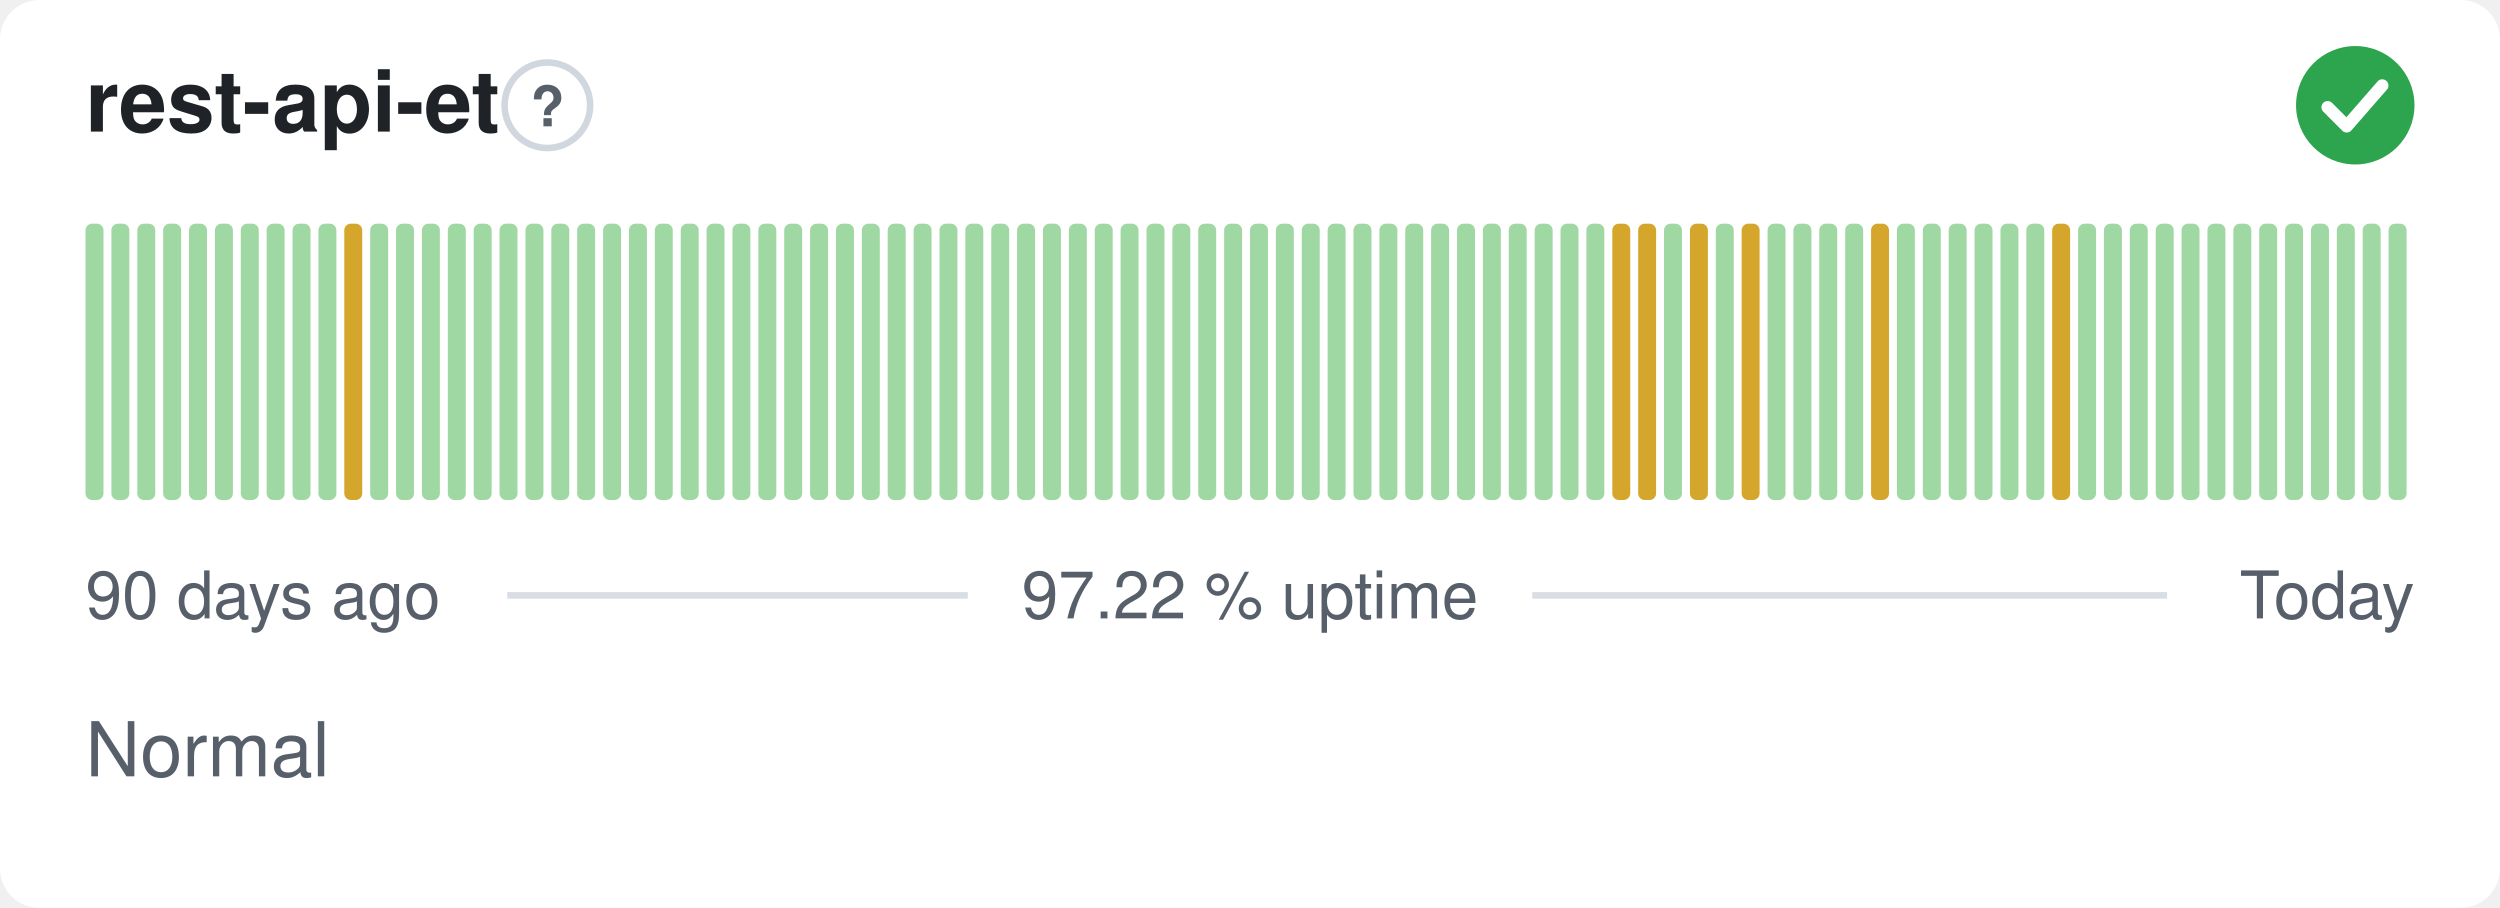
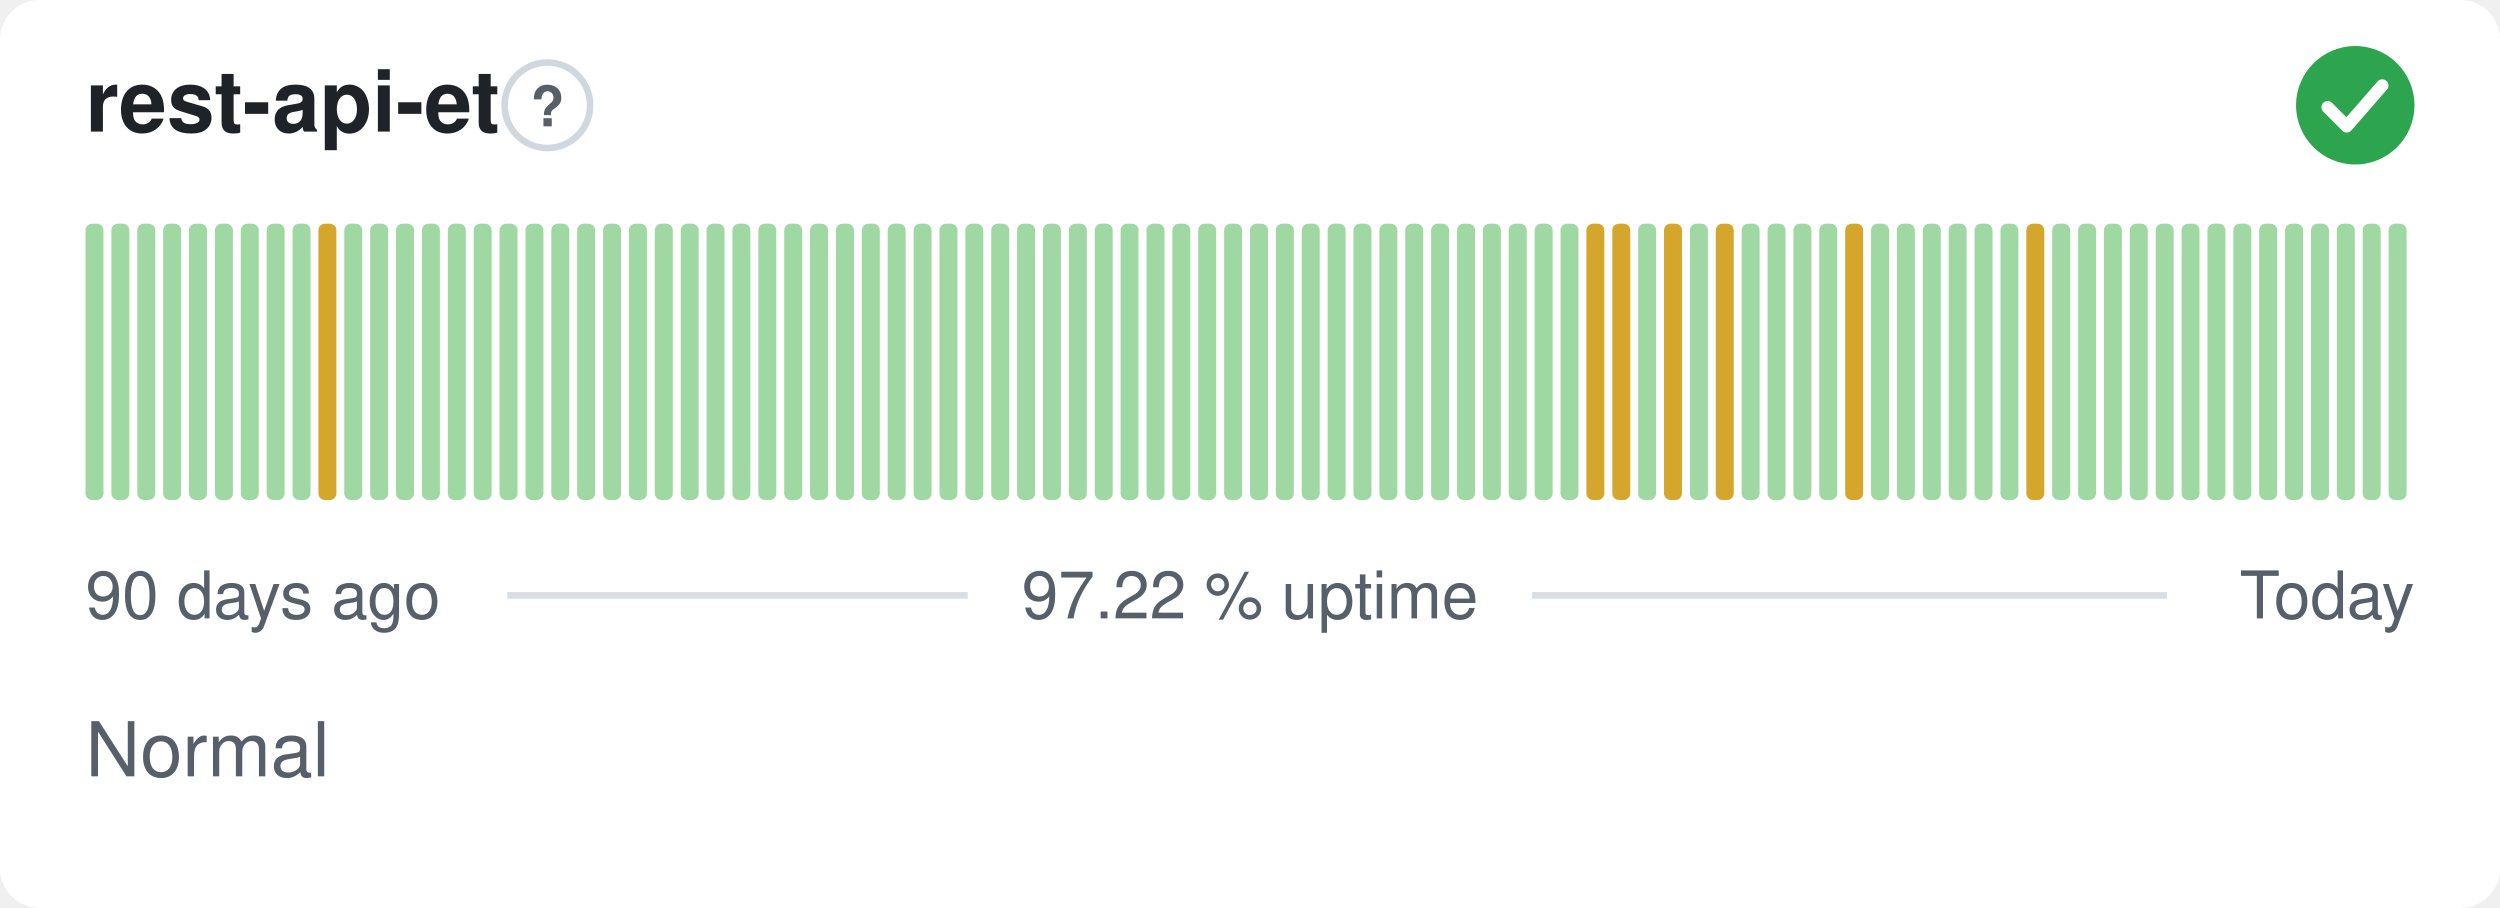
<svg xmlns="http://www.w3.org/2000/svg" width="380" height="138" viewBox="0 0 380 138" role="img" aria-label="rest-api-et: Normal, 97.22 % uptime over the last 90 days" font-family="-apple-system,BlinkMacSystemFont,'Segoe UI',Helvetica,Arial,sans-serif">
  <style>
    @media (prefers-color-scheme: dark) {
      .bg { fill: #0d1117 }
      .title { fill: #e6edf3 }
      .muted { fill: #8b949e }
      .hint { stroke: #30363d }
      .rule { stroke: #30363d }
      .nodata { fill: #21262d }
    }
  </style>
  <rect class="bg" width="380" height="138" rx="6" fill="#ffffff" />
  <text class="title" x="13" y="20" font-size="13" font-weight="600" fill="#1f2328">rest-api-et</text>
  <circle class="hint" cx="83.2" cy="16" r="6.5" fill="none" stroke="#d0d7de" stroke-width="1" />
  <text class="muted" x="83.2" y="19.2" text-anchor="middle" font-size="8.5" font-weight="700" fill="#57606a">?</text>
  <circle cx="358" cy="16" r="9" fill="#2da44e" />
  <path d="M353.80 16.30l2.90 2.90 5.40 -6.20" fill="none" stroke="#fff" stroke-width="1.89" stroke-linecap="round" stroke-linejoin="round" />
  <rect x="13.00" y="34.00" width="2.73" height="42.00" rx="1" fill="#9fd8a3" />
  <rect x="16.93" y="34.00" width="2.73" height="42.00" rx="1" fill="#9fd8a3" />
  <rect x="20.87" y="34.00" width="2.73" height="42.00" rx="1" fill="#9fd8a3" />
  <rect x="24.80" y="34.00" width="2.73" height="42.00" rx="1" fill="#9fd8a3" />
  <rect x="28.73" y="34.00" width="2.73" height="42.00" rx="1" fill="#9fd8a3" />
  <rect x="32.67" y="34.00" width="2.73" height="42.00" rx="1" fill="#9fd8a3" />
  <rect x="36.60" y="34.00" width="2.73" height="42.00" rx="1" fill="#9fd8a3" />
  <rect x="40.53" y="34.00" width="2.73" height="42.00" rx="1" fill="#9fd8a3" />
  <rect x="44.47" y="34.00" width="2.73" height="42.00" rx="1" fill="#9fd8a3" />
-   <rect x="48.40" y="34.00" width="2.73" height="42.00" rx="1" fill="#9fd8a3" />
-   <rect x="52.33" y="34.00" width="2.73" height="42.00" rx="1" fill="#d4a72c" />
+   <rect x="48.40" y="34.00" width="2.73" height="42.00" rx="1" fill="#d4a72c" />
+   <rect x="52.33" y="34.00" width="2.73" height="42.00" rx="1" fill="#9fd8a3" />
  <rect x="56.27" y="34.00" width="2.73" height="42.00" rx="1" fill="#9fd8a3" />
  <rect x="60.20" y="34.00" width="2.73" height="42.00" rx="1" fill="#9fd8a3" />
  <rect x="64.13" y="34.00" width="2.73" height="42.00" rx="1" fill="#9fd8a3" />
  <rect x="68.07" y="34.00" width="2.73" height="42.00" rx="1" fill="#9fd8a3" />
  <rect x="72.00" y="34.00" width="2.73" height="42.00" rx="1" fill="#9fd8a3" />
  <rect x="75.93" y="34.00" width="2.73" height="42.00" rx="1" fill="#9fd8a3" />
  <rect x="79.87" y="34.00" width="2.73" height="42.00" rx="1" fill="#9fd8a3" />
  <rect x="83.80" y="34.00" width="2.73" height="42.00" rx="1" fill="#9fd8a3" />
  <rect x="87.73" y="34.00" width="2.73" height="42.00" rx="1" fill="#9fd8a3" />
  <rect x="91.67" y="34.00" width="2.73" height="42.00" rx="1" fill="#9fd8a3" />
  <rect x="95.60" y="34.00" width="2.73" height="42.00" rx="1" fill="#9fd8a3" />
  <rect x="99.53" y="34.00" width="2.73" height="42.00" rx="1" fill="#9fd8a3" />
  <rect x="103.47" y="34.00" width="2.73" height="42.00" rx="1" fill="#9fd8a3" />
  <rect x="107.40" y="34.00" width="2.73" height="42.00" rx="1" fill="#9fd8a3" />
  <rect x="111.33" y="34.00" width="2.73" height="42.00" rx="1" fill="#9fd8a3" />
  <rect x="115.27" y="34.00" width="2.73" height="42.00" rx="1" fill="#9fd8a3" />
  <rect x="119.20" y="34.00" width="2.73" height="42.00" rx="1" fill="#9fd8a3" />
  <rect x="123.13" y="34.00" width="2.73" height="42.00" rx="1" fill="#9fd8a3" />
  <rect x="127.07" y="34.00" width="2.73" height="42.00" rx="1" fill="#9fd8a3" />
  <rect x="131.00" y="34.00" width="2.73" height="42.00" rx="1" fill="#9fd8a3" />
  <rect x="134.93" y="34.00" width="2.73" height="42.00" rx="1" fill="#9fd8a3" />
  <rect x="138.87" y="34.00" width="2.73" height="42.00" rx="1" fill="#9fd8a3" />
  <rect x="142.80" y="34.00" width="2.73" height="42.00" rx="1" fill="#9fd8a3" />
  <rect x="146.73" y="34.00" width="2.73" height="42.00" rx="1" fill="#9fd8a3" />
  <rect x="150.67" y="34.00" width="2.73" height="42.00" rx="1" fill="#9fd8a3" />
  <rect x="154.60" y="34.00" width="2.73" height="42.00" rx="1" fill="#9fd8a3" />
  <rect x="158.53" y="34.00" width="2.73" height="42.00" rx="1" fill="#9fd8a3" />
  <rect x="162.47" y="34.00" width="2.73" height="42.00" rx="1" fill="#9fd8a3" />
  <rect x="166.40" y="34.00" width="2.73" height="42.00" rx="1" fill="#9fd8a3" />
  <rect x="170.33" y="34.00" width="2.73" height="42.00" rx="1" fill="#9fd8a3" />
  <rect x="174.27" y="34.00" width="2.73" height="42.00" rx="1" fill="#9fd8a3" />
  <rect x="178.20" y="34.00" width="2.73" height="42.00" rx="1" fill="#9fd8a3" />
  <rect x="182.13" y="34.00" width="2.73" height="42.00" rx="1" fill="#9fd8a3" />
  <rect x="186.07" y="34.00" width="2.73" height="42.00" rx="1" fill="#9fd8a3" />
  <rect x="190.00" y="34.00" width="2.73" height="42.00" rx="1" fill="#9fd8a3" />
  <rect x="193.93" y="34.00" width="2.73" height="42.00" rx="1" fill="#9fd8a3" />
  <rect x="197.87" y="34.00" width="2.73" height="42.00" rx="1" fill="#9fd8a3" />
  <rect x="201.80" y="34.00" width="2.73" height="42.00" rx="1" fill="#9fd8a3" />
  <rect x="205.73" y="34.00" width="2.73" height="42.00" rx="1" fill="#9fd8a3" />
  <rect x="209.67" y="34.00" width="2.73" height="42.00" rx="1" fill="#9fd8a3" />
  <rect x="213.60" y="34.00" width="2.73" height="42.00" rx="1" fill="#9fd8a3" />
  <rect x="217.53" y="34.00" width="2.73" height="42.00" rx="1" fill="#9fd8a3" />
  <rect x="221.47" y="34.00" width="2.73" height="42.00" rx="1" fill="#9fd8a3" />
  <rect x="225.40" y="34.00" width="2.73" height="42.00" rx="1" fill="#9fd8a3" />
  <rect x="229.33" y="34.00" width="2.73" height="42.00" rx="1" fill="#9fd8a3" />
  <rect x="233.27" y="34.00" width="2.73" height="42.00" rx="1" fill="#9fd8a3" />
  <rect x="237.20" y="34.00" width="2.73" height="42.00" rx="1" fill="#9fd8a3" />
-   <rect x="241.13" y="34.00" width="2.73" height="42.00" rx="1" fill="#9fd8a3" />
+   <rect x="241.13" y="34.00" width="2.73" height="42.00" rx="1" fill="#d4a72c" />
  <rect x="245.07" y="34.00" width="2.73" height="42.00" rx="1" fill="#d4a72c" />
-   <rect x="249.00" y="34.00" width="2.73" height="42.00" rx="1" fill="#d4a72c" />
-   <rect x="252.93" y="34.00" width="2.73" height="42.00" rx="1" fill="#9fd8a3" />
-   <rect x="256.87" y="34.00" width="2.73" height="42.00" rx="1" fill="#d4a72c" />
-   <rect x="260.80" y="34.00" width="2.73" height="42.00" rx="1" fill="#9fd8a3" />
-   <rect x="264.73" y="34.00" width="2.73" height="42.00" rx="1" fill="#d4a72c" />
+   <rect x="249.00" y="34.00" width="2.73" height="42.00" rx="1" fill="#9fd8a3" />
+   <rect x="252.93" y="34.00" width="2.73" height="42.00" rx="1" fill="#d4a72c" />
+   <rect x="256.87" y="34.00" width="2.73" height="42.00" rx="1" fill="#9fd8a3" />
+   <rect x="260.80" y="34.00" width="2.73" height="42.00" rx="1" fill="#d4a72c" />
+   <rect x="264.73" y="34.00" width="2.73" height="42.00" rx="1" fill="#9fd8a3" />
  <rect x="268.67" y="34.00" width="2.73" height="42.00" rx="1" fill="#9fd8a3" />
  <rect x="272.60" y="34.00" width="2.73" height="42.00" rx="1" fill="#9fd8a3" />
  <rect x="276.53" y="34.00" width="2.73" height="42.00" rx="1" fill="#9fd8a3" />
-   <rect x="280.47" y="34.00" width="2.73" height="42.00" rx="1" fill="#9fd8a3" />
-   <rect x="284.40" y="34.00" width="2.73" height="42.00" rx="1" fill="#d4a72c" />
+   <rect x="280.47" y="34.00" width="2.73" height="42.00" rx="1" fill="#d4a72c" />
+   <rect x="284.40" y="34.00" width="2.73" height="42.00" rx="1" fill="#9fd8a3" />
  <rect x="288.33" y="34.00" width="2.73" height="42.00" rx="1" fill="#9fd8a3" />
  <rect x="292.27" y="34.00" width="2.73" height="42.00" rx="1" fill="#9fd8a3" />
  <rect x="296.20" y="34.00" width="2.73" height="42.00" rx="1" fill="#9fd8a3" />
  <rect x="300.13" y="34.00" width="2.73" height="42.00" rx="1" fill="#9fd8a3" />
  <rect x="304.07" y="34.00" width="2.73" height="42.00" rx="1" fill="#9fd8a3" />
-   <rect x="308.00" y="34.00" width="2.73" height="42.00" rx="1" fill="#9fd8a3" />
-   <rect x="311.93" y="34.00" width="2.73" height="42.00" rx="1" fill="#d4a72c" />
+   <rect x="308.00" y="34.00" width="2.73" height="42.00" rx="1" fill="#d4a72c" />
+   <rect x="311.93" y="34.00" width="2.73" height="42.00" rx="1" fill="#9fd8a3" />
  <rect x="315.87" y="34.00" width="2.73" height="42.00" rx="1" fill="#9fd8a3" />
  <rect x="319.80" y="34.00" width="2.73" height="42.00" rx="1" fill="#9fd8a3" />
  <rect x="323.73" y="34.00" width="2.73" height="42.00" rx="1" fill="#9fd8a3" />
  <rect x="327.67" y="34.00" width="2.73" height="42.00" rx="1" fill="#9fd8a3" />
  <rect x="331.60" y="34.00" width="2.73" height="42.00" rx="1" fill="#9fd8a3" />
  <rect x="335.53" y="34.00" width="2.73" height="42.00" rx="1" fill="#9fd8a3" />
  <rect x="339.47" y="34.00" width="2.73" height="42.00" rx="1" fill="#9fd8a3" />
  <rect x="343.40" y="34.00" width="2.73" height="42.00" rx="1" fill="#9fd8a3" />
  <rect x="347.33" y="34.00" width="2.73" height="42.00" rx="1" fill="#9fd8a3" />
  <rect x="351.27" y="34.00" width="2.73" height="42.00" rx="1" fill="#9fd8a3" />
  <rect x="355.20" y="34.00" width="2.73" height="42.00" rx="1" fill="#9fd8a3" />
  <rect x="359.13" y="34.00" width="2.73" height="42.00" rx="1" fill="#9fd8a3" />
  <rect x="363.07" y="34.00" width="2.73" height="42.00" rx="1" fill="#9fd8a3" />
  <text class="muted" x="13" y="94" font-size="10" fill="#57606a">90 days ago</text>
  <text class="muted" x="190" y="94" text-anchor="middle" font-size="10" fill="#57606a">97.22 % uptime</text>
  <text class="muted" x="367" y="94" text-anchor="end" font-size="10" fill="#57606a">Today</text>
  <line class="rule" x1="77.1" y1="90.5" x2="147.1" y2="90.5" stroke="#d8dee4" stroke-width="1" />
  <line class="rule" x1="232.9" y1="90.5" x2="329.4" y2="90.5" stroke="#d8dee4" stroke-width="1" />
  <text class="muted" x="13" y="118" font-size="11.5" fill="#57606a">Normal</text>
</svg>
